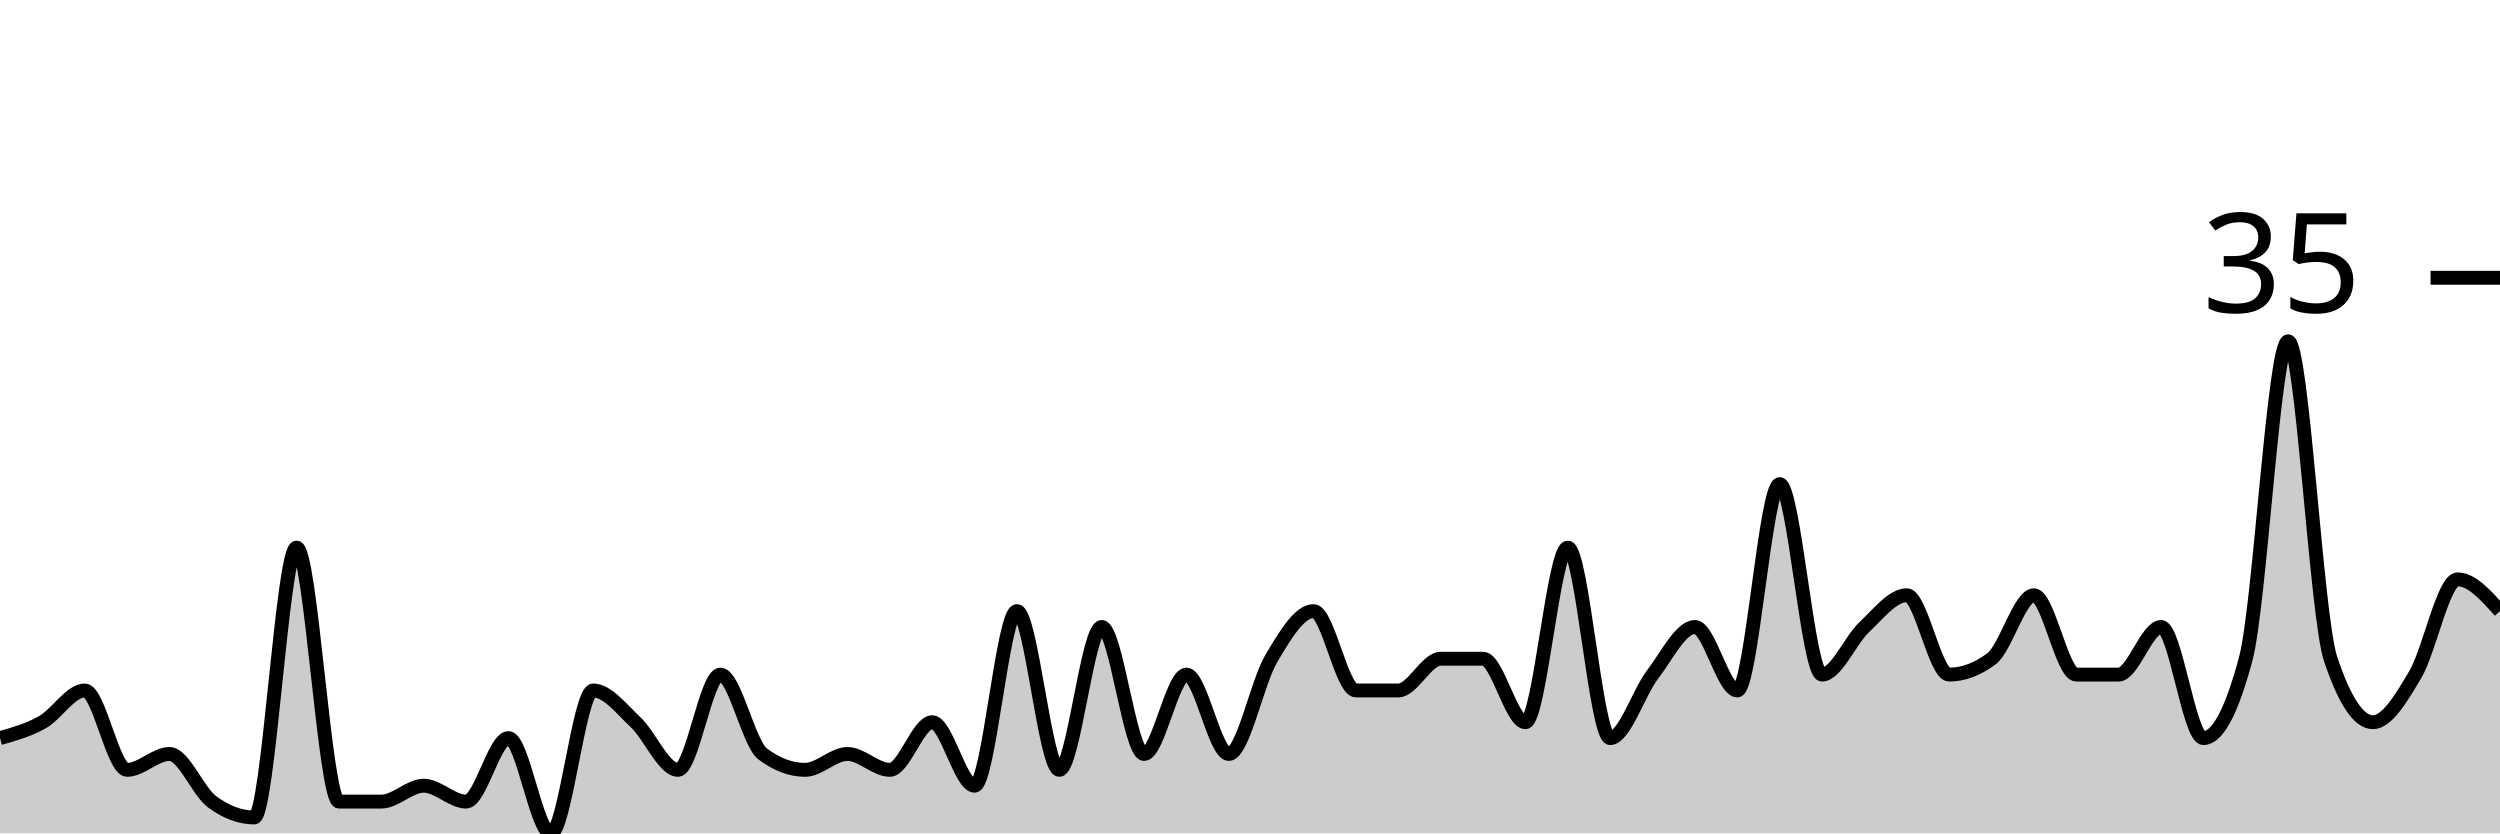
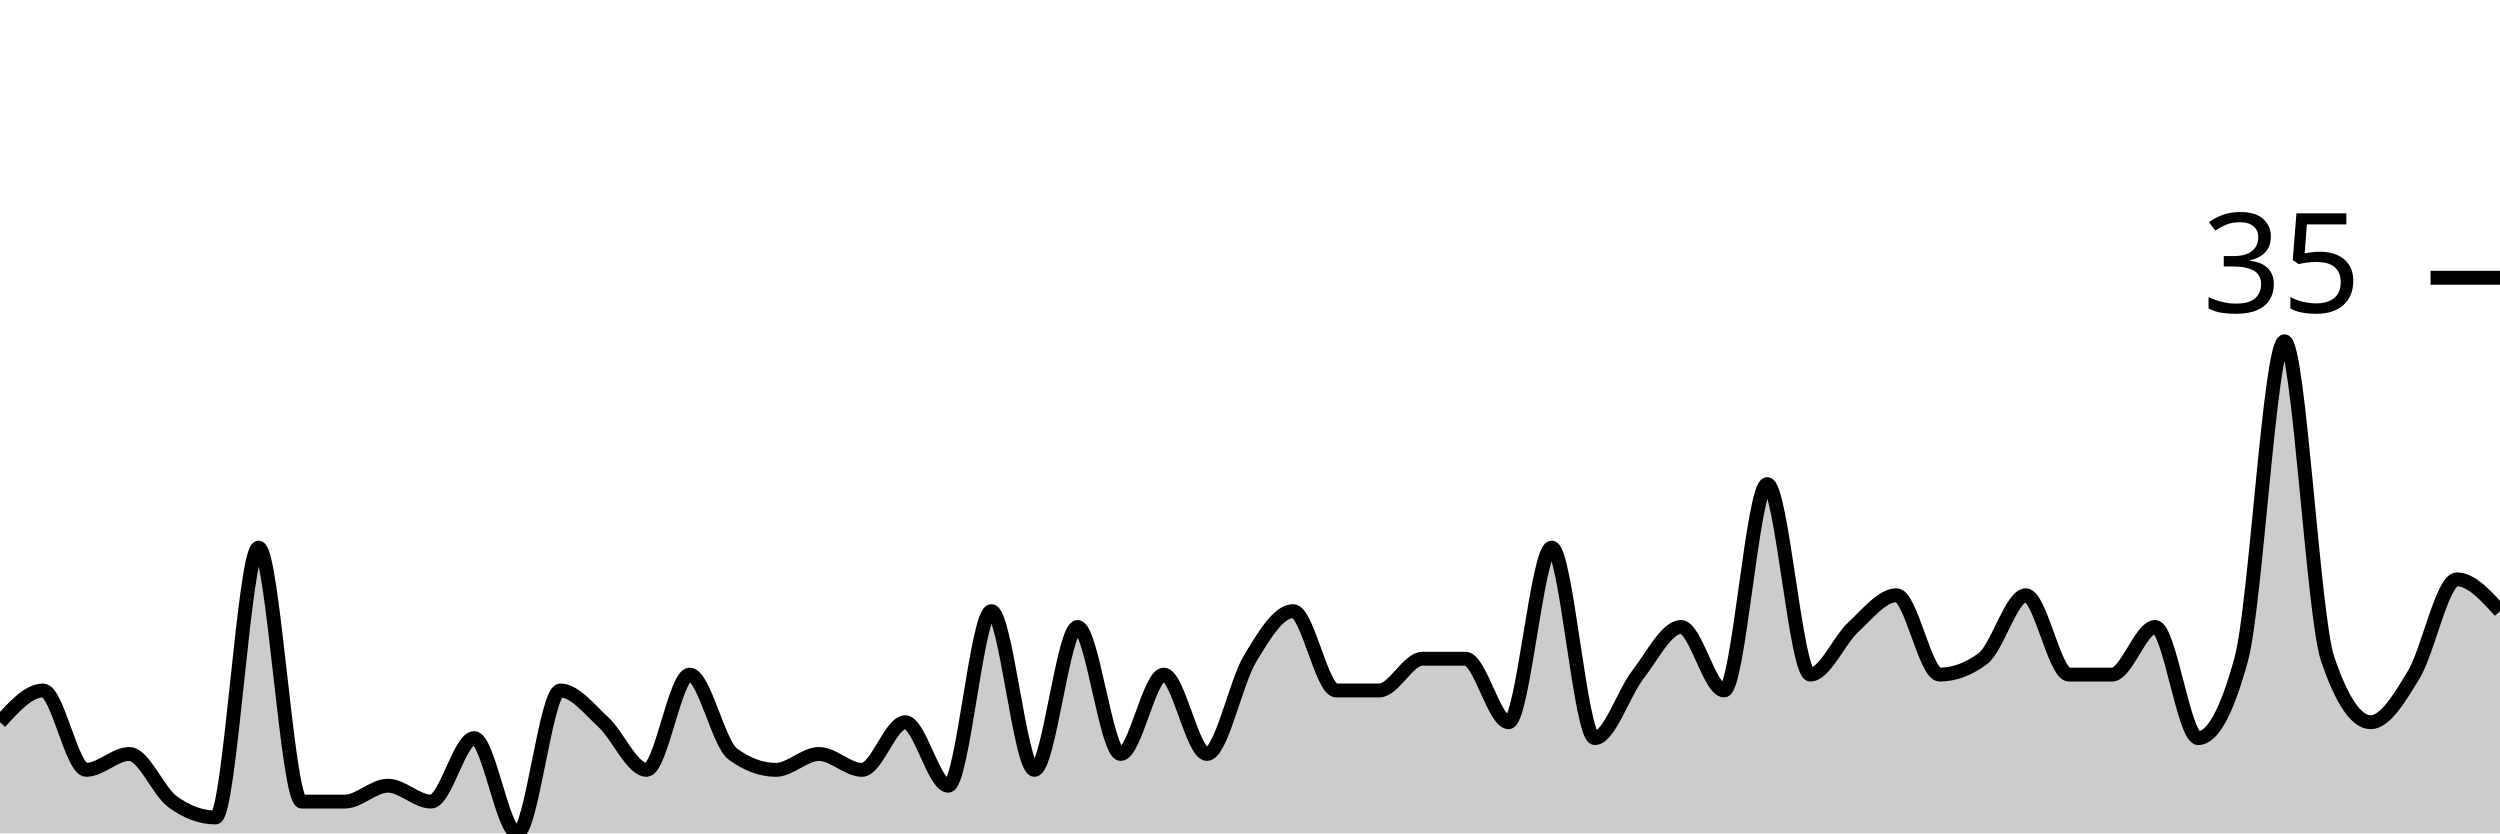
<svg xmlns="http://www.w3.org/2000/svg" viewBox="0 0 180 60">
  <g transform="translate(0,20)">
-     <path class="area" fill="rgba(0, 0, 0, 0.2)" d="M0,33.143C1.017,32.857,2.034,32.571,3.051,32C4.068,31.429,5.085,29.714,6.102,29.714C7.119,29.714,8.136,35.429,9.153,35.429C10.169,35.429,11.186,34.286,12.203,34.286C13.22,34.286,14.237,36.952,15.254,37.714C16.271,38.476,17.288,38.857,18.305,38.857C19.322,38.857,20.339,19.429,21.356,19.429C22.373,19.429,23.39,37.714,24.407,37.714C25.424,37.714,26.441,37.714,27.458,37.714C28.475,37.714,29.492,36.571,30.508,36.571C31.525,36.571,32.542,37.714,33.559,37.714C34.576,37.714,35.593,33.143,36.61,33.143C37.627,33.143,38.644,40,39.661,40C40.678,40,41.695,29.714,42.712,29.714C43.729,29.714,44.746,31.048,45.763,32C46.78,32.952,47.797,35.429,48.814,35.429C49.831,35.429,50.847,28.571,51.864,28.571C52.881,28.571,53.898,33.524,54.915,34.286C55.932,35.048,56.949,35.429,57.966,35.429C58.983,35.429,60,34.286,61.017,34.286C62.034,34.286,63.051,35.429,64.068,35.429C65.085,35.429,66.102,32,67.119,32C68.136,32,69.153,36.571,70.169,36.571C71.186,36.571,72.203,24,73.22,24C74.237,24,75.254,35.429,76.271,35.429C77.288,35.429,78.305,25.143,79.322,25.143C80.339,25.143,81.356,34.286,82.373,34.286C83.39,34.286,84.407,28.571,85.424,28.571C86.441,28.571,87.458,34.286,88.475,34.286C89.492,34.286,90.508,29.143,91.525,27.429C92.542,25.714,93.559,24,94.576,24C95.593,24,96.61,29.714,97.627,29.714C98.644,29.714,99.661,29.714,100.678,29.714C101.695,29.714,102.712,27.429,103.729,27.429C104.746,27.429,105.763,27.429,106.78,27.429C107.797,27.429,108.814,32,109.831,32C110.847,32,111.864,19.429,112.881,19.429C113.898,19.429,114.915,33.143,115.932,33.143C116.949,33.143,117.966,29.905,118.983,28.571C120,27.238,121.017,25.143,122.034,25.143C123.051,25.143,124.068,29.714,125.085,29.714C126.102,29.714,127.119,14.857,128.136,14.857C129.153,14.857,130.169,28.571,131.186,28.571C132.203,28.571,133.22,26.095,134.237,25.143C135.254,24.19,136.271,22.857,137.288,22.857C138.305,22.857,139.322,28.571,140.339,28.571C141.356,28.571,142.373,28.19,143.39,27.429C144.407,26.667,145.424,22.857,146.441,22.857C147.458,22.857,148.475,28.571,149.492,28.571C150.508,28.571,151.525,28.571,152.542,28.571C153.559,28.571,154.576,25.143,155.593,25.143C156.61,25.143,157.627,33.143,158.644,33.143C159.661,33.143,160.678,31.238,161.695,27.429C162.712,23.619,163.729,4.571,164.746,4.571C165.763,4.571,166.78,24.381,167.797,27.429C168.814,30.476,169.831,32,170.847,32C171.864,32,172.881,30.286,173.898,28.571C174.915,26.857,175.932,21.714,176.949,21.714C177.966,21.714,178.983,22.857,180,24L180,40C178.983,40,177.966,40,176.949,40C175.932,40,174.915,40,173.898,40C172.881,40,171.864,40,170.847,40C169.831,40,168.814,40,167.797,40C166.78,40,165.763,40,164.746,40C163.729,40,162.712,40,161.695,40C160.678,40,159.661,40,158.644,40C157.627,40,156.61,40,155.593,40C154.576,40,153.559,40,152.542,40C151.525,40,150.508,40,149.492,40C148.475,40,147.458,40,146.441,40C145.424,40,144.407,40,143.39,40C142.373,40,141.356,40,140.339,40C139.322,40,138.305,40,137.288,40C136.271,40,135.254,40,134.237,40C133.22,40,132.203,40,131.186,40C130.169,40,129.153,40,128.136,40C127.119,40,126.102,40,125.085,40C124.068,40,123.051,40,122.034,40C121.017,40,120,40,118.983,40C117.966,40,116.949,40,115.932,40C114.915,40,113.898,40,112.881,40C111.864,40,110.847,40,109.831,40C108.814,40,107.797,40,106.78,40C105.763,40,104.746,40,103.729,40C102.712,40,101.695,40,100.678,40C99.661,40,98.644,40,97.627,40C96.61,40,95.593,40,94.576,40C93.559,40,92.542,40,91.525,40C90.508,40,89.492,40,88.475,40C87.458,40,86.441,40,85.424,40C84.407,40,83.39,40,82.373,40C81.356,40,80.339,40,79.322,40C78.305,40,77.288,40,76.271,40C75.254,40,74.237,40,73.22,40C72.203,40,71.186,40,70.169,40C69.153,40,68.136,40,67.119,40C66.102,40,65.085,40,64.068,40C63.051,40,62.034,40,61.017,40C60,40,58.983,40,57.966,40C56.949,40,55.932,40,54.915,40C53.898,40,52.881,40,51.864,40C50.847,40,49.831,40,48.814,40C47.797,40,46.78,40,45.763,40C44.746,40,43.729,40,42.712,40C41.695,40,40.678,40,39.661,40C38.644,40,37.627,40,36.61,40C35.593,40,34.576,40,33.559,40C32.542,40,31.525,40,30.508,40C29.492,40,28.475,40,27.458,40C26.441,40,25.424,40,24.407,40C23.39,40,22.373,40,21.356,40C20.339,40,19.322,40,18.305,40C17.288,40,16.271,40,15.254,40C14.237,40,13.22,40,12.203,40C11.186,40,10.169,40,9.153,40C8.136,40,7.119,40,6.102,40C5.085,40,4.068,40,3.051,40C2.034,40,1.017,40,0,40Z" />
-     <path class="line" stroke="black" fill="none" d="M0,33.143C1.017,32.857,2.034,32.571,3.051,32C4.068,31.429,5.085,29.714,6.102,29.714C7.119,29.714,8.136,35.429,9.153,35.429C10.169,35.429,11.186,34.286,12.203,34.286C13.22,34.286,14.237,36.952,15.254,37.714C16.271,38.476,17.288,38.857,18.305,38.857C19.322,38.857,20.339,19.429,21.356,19.429C22.373,19.429,23.39,37.714,24.407,37.714C25.424,37.714,26.441,37.714,27.458,37.714C28.475,37.714,29.492,36.571,30.508,36.571C31.525,36.571,32.542,37.714,33.559,37.714C34.576,37.714,35.593,33.143,36.61,33.143C37.627,33.143,38.644,40,39.661,40C40.678,40,41.695,29.714,42.712,29.714C43.729,29.714,44.746,31.048,45.763,32C46.78,32.952,47.797,35.429,48.814,35.429C49.831,35.429,50.847,28.571,51.864,28.571C52.881,28.571,53.898,33.524,54.915,34.286C55.932,35.048,56.949,35.429,57.966,35.429C58.983,35.429,60,34.286,61.017,34.286C62.034,34.286,63.051,35.429,64.068,35.429C65.085,35.429,66.102,32,67.119,32C68.136,32,69.153,36.571,70.169,36.571C71.186,36.571,72.203,24,73.22,24C74.237,24,75.254,35.429,76.271,35.429C77.288,35.429,78.305,25.143,79.322,25.143C80.339,25.143,81.356,34.286,82.373,34.286C83.39,34.286,84.407,28.571,85.424,28.571C86.441,28.571,87.458,34.286,88.475,34.286C89.492,34.286,90.508,29.143,91.525,27.429C92.542,25.714,93.559,24,94.576,24C95.593,24,96.61,29.714,97.627,29.714C98.644,29.714,99.661,29.714,100.678,29.714C101.695,29.714,102.712,27.429,103.729,27.429C104.746,27.429,105.763,27.429,106.78,27.429C107.797,27.429,108.814,32,109.831,32C110.847,32,111.864,19.429,112.881,19.429C113.898,19.429,114.915,33.143,115.932,33.143C116.949,33.143,117.966,29.905,118.983,28.571C120,27.238,121.017,25.143,122.034,25.143C123.051,25.143,124.068,29.714,125.085,29.714C126.102,29.714,127.119,14.857,128.136,14.857C129.153,14.857,130.169,28.571,131.186,28.571C132.203,28.571,133.22,26.095,134.237,25.143C135.254,24.19,136.271,22.857,137.288,22.857C138.305,22.857,139.322,28.571,140.339,28.571C141.356,28.571,142.373,28.19,143.39,27.429C144.407,26.667,145.424,22.857,146.441,22.857C147.458,22.857,148.475,28.571,149.492,28.571C150.508,28.571,151.525,28.571,152.542,28.571C153.559,28.571,154.576,25.143,155.593,25.143C156.61,25.143,157.627,33.143,158.644,33.143C159.661,33.143,160.678,31.238,161.695,27.429C162.712,23.619,163.729,4.571,164.746,4.571C165.763,4.571,166.78,24.381,167.797,27.429C168.814,30.476,169.831,32,170.847,32C171.864,32,172.881,30.286,173.898,28.571C174.915,26.857,175.932,21.714,176.949,21.714C177.966,21.714,178.983,22.857,180,24" />
+     <path class="area" fill="rgba(0, 0, 0, 0.2)" d="M0,32C1.034,30.857,2.069,29.714,3.103,29.714C4.138,29.714,5.172,35.429,6.207,35.429C7.241,35.429,8.276,34.286,9.31,34.286C10.345,34.286,11.379,36.952,12.414,37.714C13.448,38.476,14.483,38.857,15.517,38.857C16.552,38.857,17.586,19.429,18.621,19.429C19.655,19.429,20.69,37.714,21.724,37.714C22.759,37.714,23.793,37.714,24.828,37.714C25.862,37.714,26.897,36.571,27.931,36.571C28.966,36.571,30,37.714,31.034,37.714C32.069,37.714,33.103,33.143,34.138,33.143C35.172,33.143,36.207,40,37.241,40C38.276,40,39.31,29.714,40.345,29.714C41.379,29.714,42.414,31.048,43.448,32C44.483,32.952,45.517,35.429,46.552,35.429C47.586,35.429,48.621,28.571,49.655,28.571C50.69,28.571,51.724,33.524,52.759,34.286C53.793,35.048,54.828,35.429,55.862,35.429C56.897,35.429,57.931,34.286,58.966,34.286C60,34.286,61.034,35.429,62.069,35.429C63.103,35.429,64.138,32,65.172,32C66.207,32,67.241,36.571,68.276,36.571C69.31,36.571,70.345,24,71.379,24C72.414,24,73.448,35.429,74.483,35.429C75.517,35.429,76.552,25.143,77.586,25.143C78.621,25.143,79.655,34.286,80.69,34.286C81.724,34.286,82.759,28.571,83.793,28.571C84.828,28.571,85.862,34.286,86.897,34.286C87.931,34.286,88.966,29.143,90,27.429C91.034,25.714,92.069,24,93.103,24C94.138,24,95.172,29.714,96.207,29.714C97.241,29.714,98.276,29.714,99.31,29.714C100.345,29.714,101.379,27.429,102.414,27.429C103.448,27.429,104.483,27.429,105.517,27.429C106.552,27.429,107.586,32,108.621,32C109.655,32,110.69,19.429,111.724,19.429C112.759,19.429,113.793,33.143,114.828,33.143C115.862,33.143,116.897,29.905,117.931,28.571C118.966,27.238,120,25.143,121.034,25.143C122.069,25.143,123.103,29.714,124.138,29.714C125.172,29.714,126.207,14.857,127.241,14.857C128.276,14.857,129.31,28.571,130.345,28.571C131.379,28.571,132.414,26.095,133.448,25.143C134.483,24.19,135.517,22.857,136.552,22.857C137.586,22.857,138.621,28.571,139.655,28.571C140.69,28.571,141.724,28.19,142.759,27.429C143.793,26.667,144.828,22.857,145.862,22.857C146.897,22.857,147.931,28.571,148.966,28.571C150,28.571,151.034,28.571,152.069,28.571C153.103,28.571,154.138,25.143,155.172,25.143C156.207,25.143,157.241,33.143,158.276,33.143C159.31,33.143,160.345,31.238,161.379,27.429C162.414,23.619,163.448,4.571,164.483,4.571C165.517,4.571,166.552,24.381,167.586,27.429C168.621,30.476,169.655,32,170.69,32C171.724,32,172.759,30.286,173.793,28.571C174.828,26.857,175.862,21.714,176.897,21.714C177.931,21.714,178.966,22.857,180,24L180,40C178.966,40,177.931,40,176.897,40C175.862,40,174.828,40,173.793,40C172.759,40,171.724,40,170.69,40C169.655,40,168.621,40,167.586,40C166.552,40,165.517,40,164.483,40C163.448,40,162.414,40,161.379,40C160.345,40,159.31,40,158.276,40C157.241,40,156.207,40,155.172,40C154.138,40,153.103,40,152.069,40C151.034,40,150,40,148.966,40C147.931,40,146.897,40,145.862,40C144.828,40,143.793,40,142.759,40C141.724,40,140.69,40,139.655,40C138.621,40,137.586,40,136.552,40C135.517,40,134.483,40,133.448,40C132.414,40,131.379,40,130.345,40C129.31,40,128.276,40,127.241,40C126.207,40,125.172,40,124.138,40C123.103,40,122.069,40,121.034,40C120,40,118.966,40,117.931,40C116.897,40,115.862,40,114.828,40C113.793,40,112.759,40,111.724,40C110.69,40,109.655,40,108.621,40C107.586,40,106.552,40,105.517,40C104.483,40,103.448,40,102.414,40C101.379,40,100.345,40,99.31,40C98.276,40,97.241,40,96.207,40C95.172,40,94.138,40,93.103,40C92.069,40,91.034,40,90,40C88.966,40,87.931,40,86.897,40C85.862,40,84.828,40,83.793,40C82.759,40,81.724,40,80.69,40C79.655,40,78.621,40,77.586,40C76.552,40,75.517,40,74.483,40C73.448,40,72.414,40,71.379,40C70.345,40,69.31,40,68.276,40C67.241,40,66.207,40,65.172,40C64.138,40,63.103,40,62.069,40C61.034,40,60,40,58.966,40C57.931,40,56.897,40,55.862,40C54.828,40,53.793,40,52.759,40C51.724,40,50.69,40,49.655,40C48.621,40,47.586,40,46.552,40C45.517,40,44.483,40,43.448,40C42.414,40,41.379,40,40.345,40C39.31,40,38.276,40,37.241,40C36.207,40,35.172,40,34.138,40C33.103,40,32.069,40,31.034,40C30,40,28.966,40,27.931,40C26.897,40,25.862,40,24.828,40C23.793,40,22.759,40,21.724,40C20.69,40,19.655,40,18.621,40C17.586,40,16.552,40,15.517,40C14.483,40,13.448,40,12.414,40C11.379,40,10.345,40,9.31,40C8.276,40,7.241,40,6.207,40C5.172,40,4.138,40,3.103,40C2.069,40,1.034,40,0,40Z" />
+     <path class="line" stroke="black" fill="none" d="M0,32C1.034,30.857,2.069,29.714,3.103,29.714C4.138,29.714,5.172,35.429,6.207,35.429C7.241,35.429,8.276,34.286,9.31,34.286C10.345,34.286,11.379,36.952,12.414,37.714C13.448,38.476,14.483,38.857,15.517,38.857C16.552,38.857,17.586,19.429,18.621,19.429C19.655,19.429,20.69,37.714,21.724,37.714C22.759,37.714,23.793,37.714,24.828,37.714C25.862,37.714,26.897,36.571,27.931,36.571C28.966,36.571,30,37.714,31.034,37.714C32.069,37.714,33.103,33.143,34.138,33.143C35.172,33.143,36.207,40,37.241,40C38.276,40,39.31,29.714,40.345,29.714C41.379,29.714,42.414,31.048,43.448,32C44.483,32.952,45.517,35.429,46.552,35.429C47.586,35.429,48.621,28.571,49.655,28.571C50.69,28.571,51.724,33.524,52.759,34.286C53.793,35.048,54.828,35.429,55.862,35.429C56.897,35.429,57.931,34.286,58.966,34.286C60,34.286,61.034,35.429,62.069,35.429C63.103,35.429,64.138,32,65.172,32C66.207,32,67.241,36.571,68.276,36.571C69.31,36.571,70.345,24,71.379,24C72.414,24,73.448,35.429,74.483,35.429C75.517,35.429,76.552,25.143,77.586,25.143C78.621,25.143,79.655,34.286,80.69,34.286C81.724,34.286,82.759,28.571,83.793,28.571C84.828,28.571,85.862,34.286,86.897,34.286C87.931,34.286,88.966,29.143,90,27.429C91.034,25.714,92.069,24,93.103,24C94.138,24,95.172,29.714,96.207,29.714C97.241,29.714,98.276,29.714,99.31,29.714C100.345,29.714,101.379,27.429,102.414,27.429C103.448,27.429,104.483,27.429,105.517,27.429C106.552,27.429,107.586,32,108.621,32C109.655,32,110.69,19.429,111.724,19.429C112.759,19.429,113.793,33.143,114.828,33.143C115.862,33.143,116.897,29.905,117.931,28.571C118.966,27.238,120,25.143,121.034,25.143C122.069,25.143,123.103,29.714,124.138,29.714C125.172,29.714,126.207,14.857,127.241,14.857C128.276,14.857,129.31,28.571,130.345,28.571C131.379,28.571,132.414,26.095,133.448,25.143C134.483,24.19,135.517,22.857,136.552,22.857C137.586,22.857,138.621,28.571,139.655,28.571C140.69,28.571,141.724,28.19,142.759,27.429C143.793,26.667,144.828,22.857,145.862,22.857C146.897,22.857,147.931,28.571,148.966,28.571C150,28.571,151.034,28.571,152.069,28.571C153.103,28.571,154.138,25.143,155.172,25.143C156.207,25.143,157.241,33.143,158.276,33.143C159.31,33.143,160.345,31.238,161.379,27.429C162.414,23.619,163.448,4.571,164.483,4.571C165.517,4.571,166.552,24.381,167.586,27.429C168.621,30.476,169.655,32,170.69,32C171.724,32,172.759,30.286,173.793,28.571C174.828,26.857,175.862,21.714,176.897,21.714C177.931,21.714,178.966,22.857,180,24" />
    <path class="axis-ceiling" stroke-width="1" stroke="black" fill="none" d="M175,0L180,0" />
    <text class="axis-ceiling-label" font-family="sans-serif" text-anchor="end" font-size="10px" x="170" y="2.5">35</text>
  </g>
</svg>
